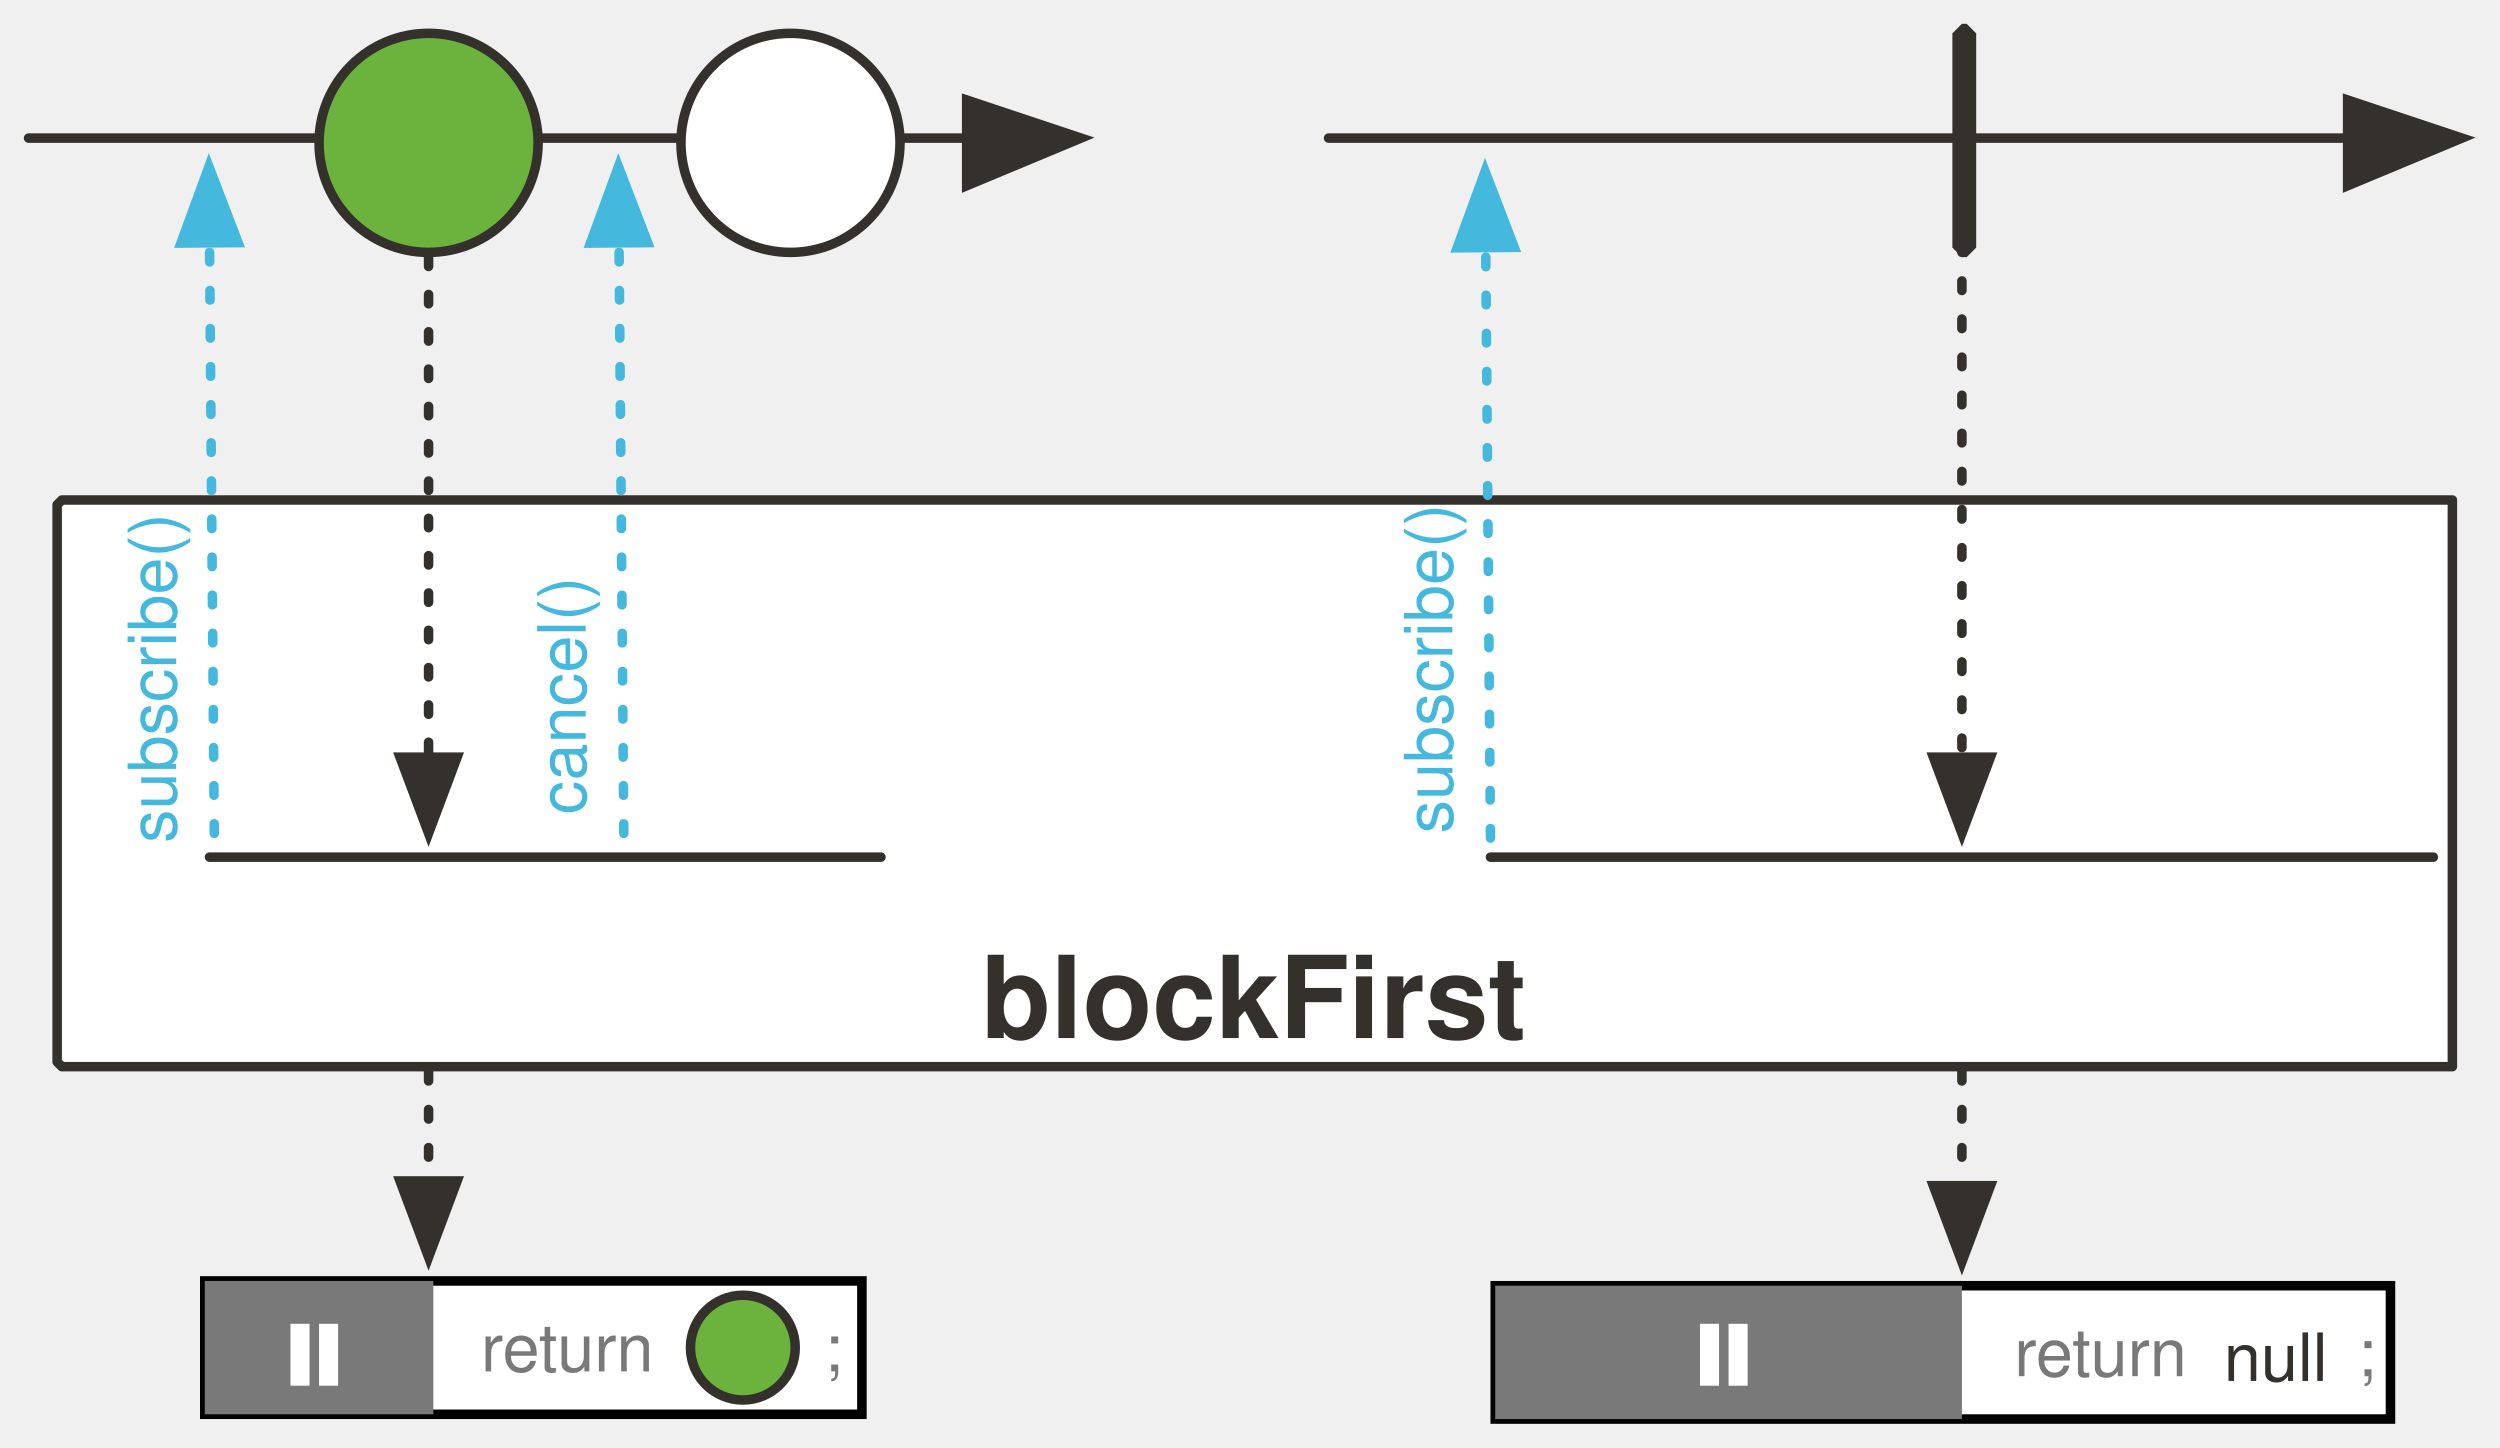
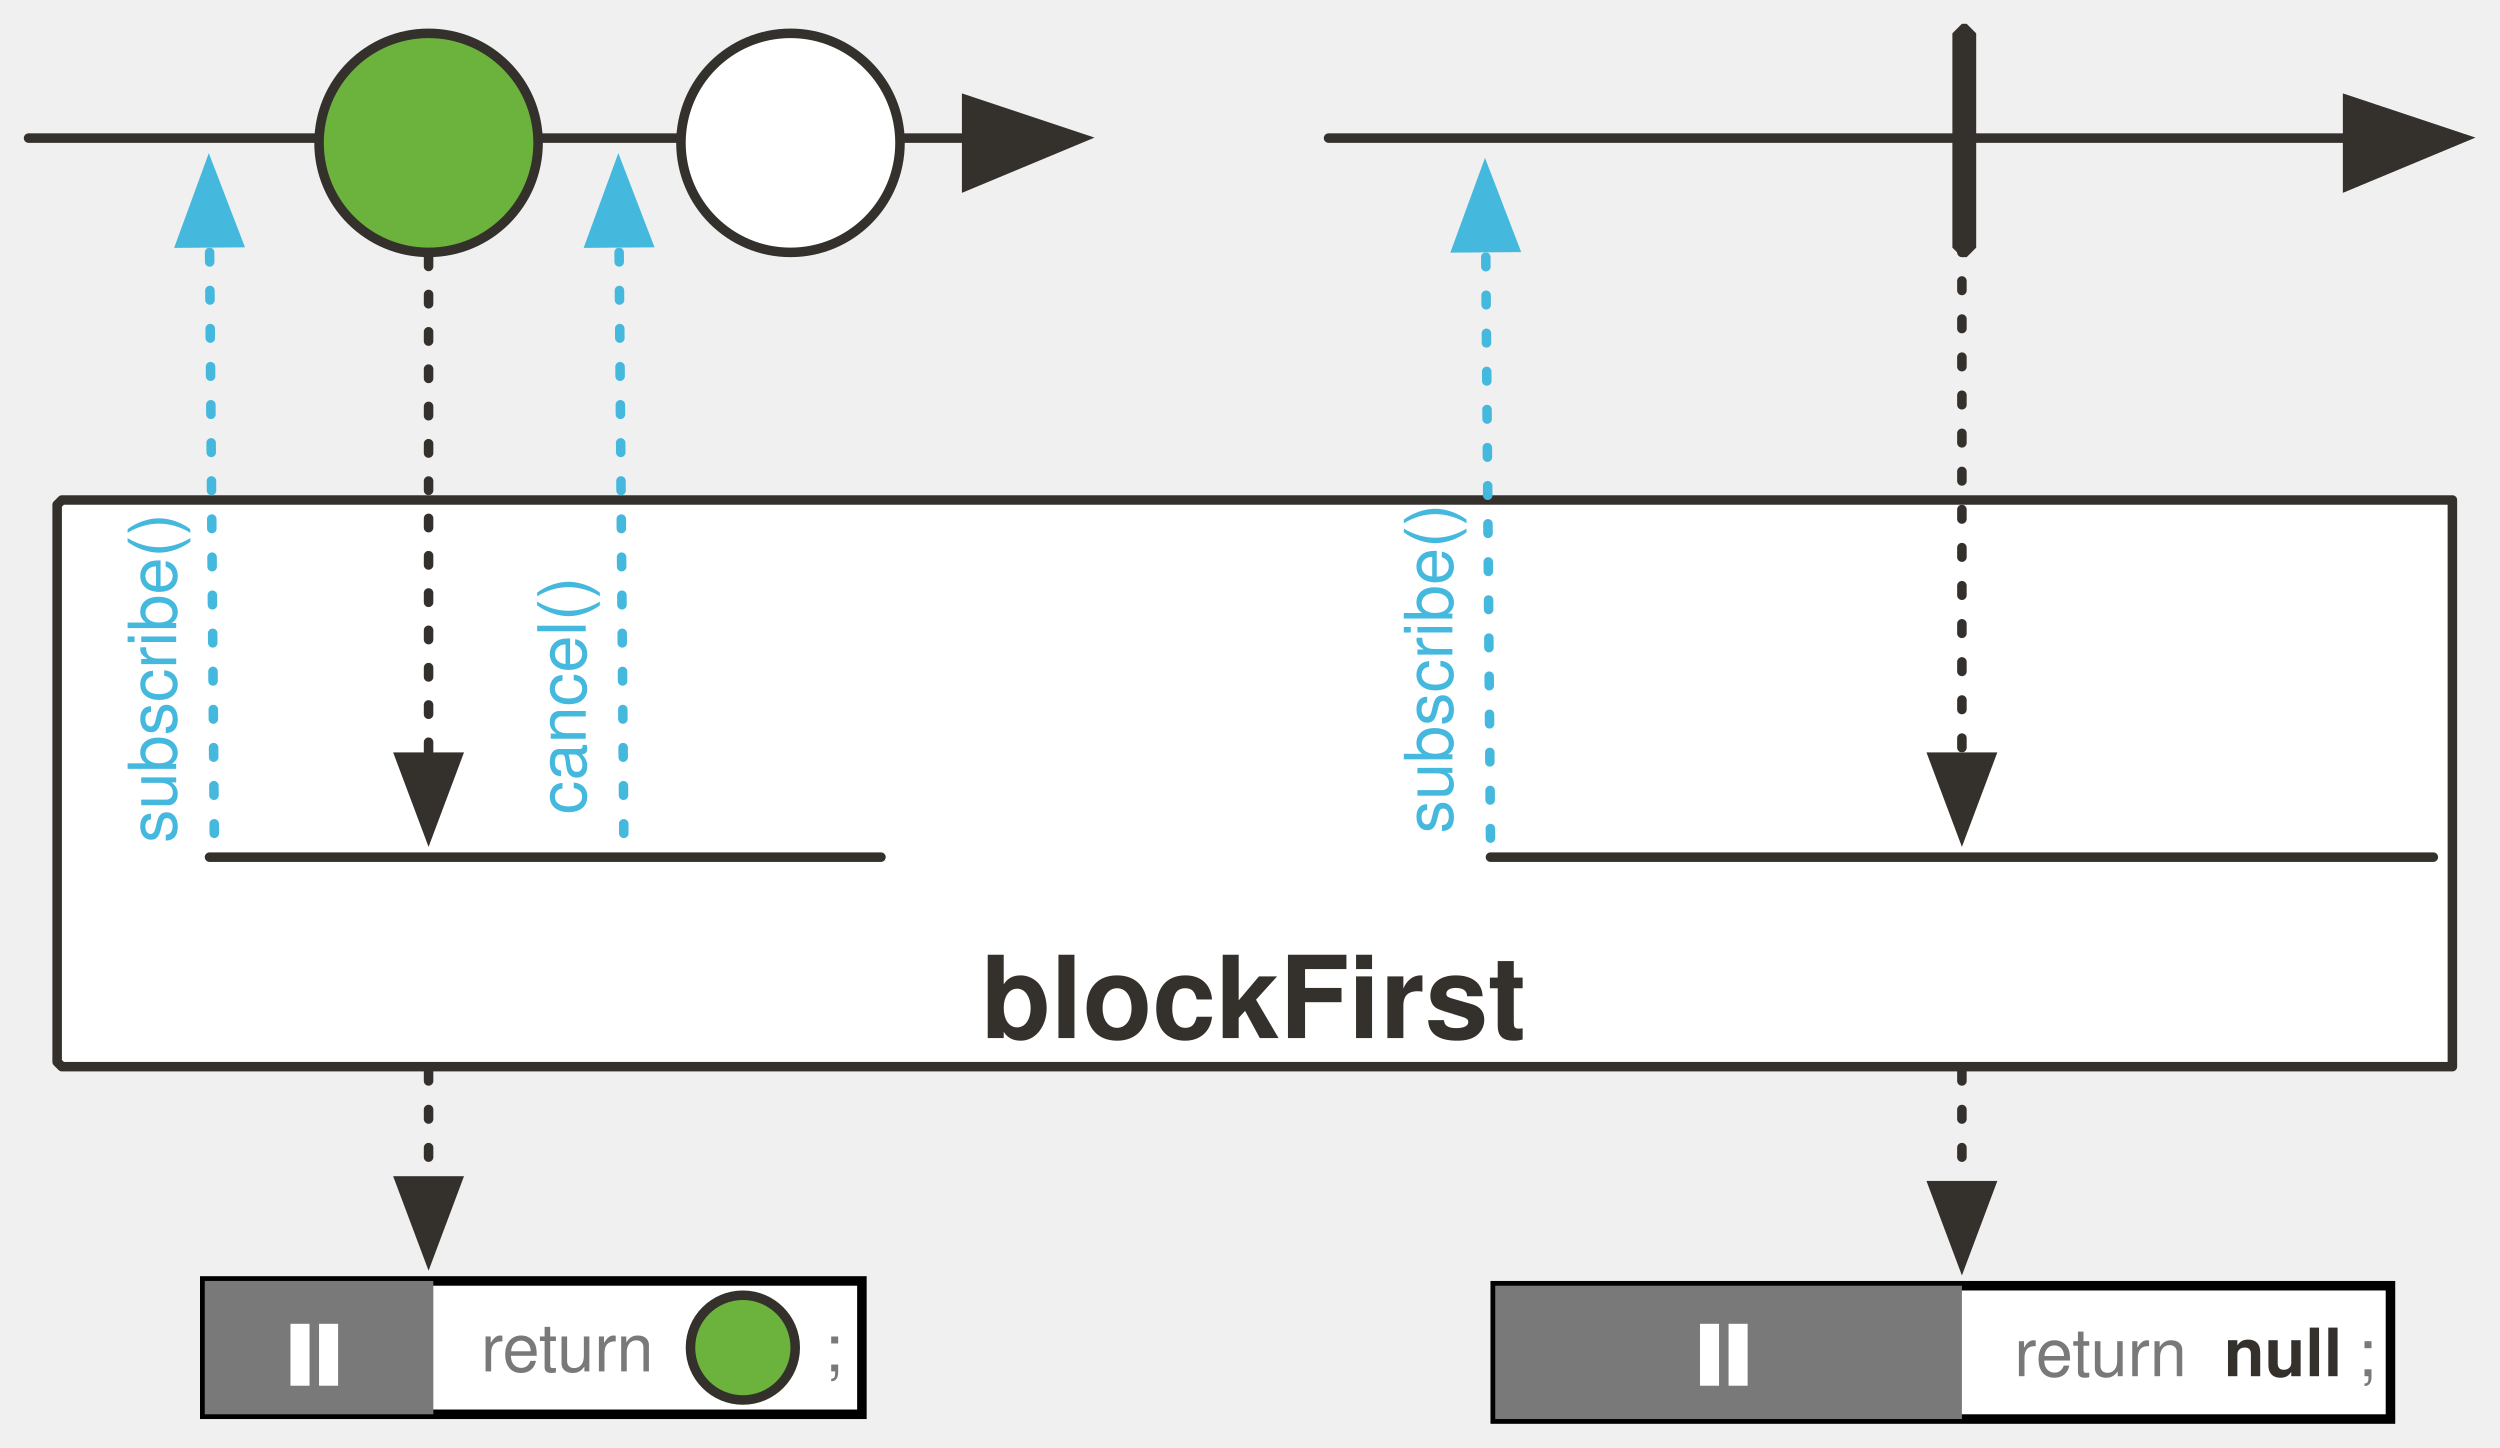
<svg xmlns="http://www.w3.org/2000/svg" version="1.1" viewBox="19 25 525 304" width="525" height="304" id="svg198">
  <defs id="defs25">
    <marker orient="auto" overflow="visible" markerUnits="strokeWidth" id="FilledArrow_Marker" stroke-miterlimit="10" viewBox="-1 -6 14 12" markerWidth="14" markerHeight="12" color="#34302c" stroke-linejoin="miter">
      <g id="g4">
        <path d="M12 0L0-4v9z" id="path2" fill="currentColor" stroke="currentColor" stroke-width="1" />
      </g>
    </marker>
    <font-face font-family="'Tahoma','Nimbus Sans L'" font-size="24" panose-1="2 11 9 2 3 0 4 2 2 3" units-per-em="1000" underline-position="-75" underline-thickness="50" slope="0" x-height="501" cap-height="682" ascent="923" descent="-235" font-weight="700" id="font-face7" stemv="0" stemh="0" accent-height="0" ideographic="0" alphabetic="0" mathematical="0" hanging="0" v-ideographic="0" v-alphabetic="0" v-mathematical="0" v-hanging="0" strikethrough-position="0" strikethrough-thickness="0" overline-position="0" overline-thickness="0">
      <font-face-src>
        <font-face-name name="Tahoma-Bold" />
      </font-face-src>
    </font-face>
    <marker orient="auto" overflow="visible" markerUnits="strokeWidth" id="FilledArrow_Marker_2" stroke-miterlimit="10" viewBox="-1 -5 11 10" markerWidth="11" markerHeight="10" color="#34302c" stroke-linejoin="miter">
      <g id="g11">
        <path d="M8 0L0-3v6z" id="path9" fill="currentColor" stroke="currentColor" stroke-width="1" />
      </g>
    </marker>
    <marker orient="auto" overflow="visible" markerUnits="strokeWidth" id="FilledArrow_Marker_3" stroke-miterlimit="10" viewBox="-6 -3 7 6" markerWidth="7" markerHeight="6" color="#34302c" stroke-linejoin="miter">
      <g id="g16">
        <path d="M-5 0l5 2v-4z" id="path14" fill="currentColor" stroke="currentColor" stroke-width="1" />
      </g>
    </marker>
    <font-face font-family="'Tahoma','Nimbus Sans L'" font-size="16" panose-1="2 11 5 2 2 1 4 2 2 3" units-per-em="1000" underline-position="-75" underline-thickness="50" slope="0" x-height="450" cap-height="687" ascent="918" descent="-230" font-weight="400" id="font-face19" stemv="0" stemh="0" accent-height="0" ideographic="0" alphabetic="0" mathematical="0" hanging="0" v-ideographic="0" v-alphabetic="0" v-mathematical="0" v-hanging="0" strikethrough-position="0" strikethrough-thickness="0" overline-position="0" overline-thickness="0">
      <font-face-src>
        <font-face-name name="Tahoma" />
      </font-face-src>
    </font-face>
    <font-face font-family="'Tahoma','Nimbus Sans L'" font-size="16" panose-1="2 11 9 2 3 0 4 2 2 3" units-per-em="1000" underline-position="-75" underline-thickness="50" slope="0" x-height="501" cap-height="682" ascent="923" descent="-235" font-weight="700" id="font-face21" stemv="0" stemh="0" accent-height="0" ideographic="0" alphabetic="0" mathematical="0" hanging="0" v-ideographic="0" v-alphabetic="0" v-mathematical="0" v-hanging="0" strikethrough-position="0" strikethrough-thickness="0" overline-position="0" overline-thickness="0">
      <font-face-src>
        <font-face-name name="Tahoma-Bold" />
      </font-face-src>
    </font-face>
    <font-face font-family="FontAwesome" font-size="20" units-per-em="1000" underline-position="-71" underline-thickness="71" slope="0" x-height="571" cap-height="762" ascent="857" descent="-143" font-weight="400" id="font-face23" stemv="0" stemh="0" accent-height="0" ideographic="0" alphabetic="0" mathematical="0" hanging="0" v-ideographic="0" v-alphabetic="0" v-mathematical="0" v-hanging="0" strikethrough-position="0" strikethrough-thickness="0" overline-position="0" overline-thickness="0">
      <font-face-src>
        <font-face-name name="FontAwesome" />
      </font-face-src>
    </font-face>
    <marker orient="auto" overflow="visible" markerUnits="strokeWidth" id="FilledArrow_Marker_3-3" stroke-miterlimit="10" viewBox="-1 -5 11 10" markerWidth="11" markerHeight="10" color="#45b8de" stroke-linejoin="miter">
      <g id="g16-6">
        <path d="M8 0L0-3v6z" id="path14-7" fill="currentColor" stroke="currentColor" stroke-width="1" />
      </g>
    </marker>
    <marker orient="auto" overflow="visible" markerUnits="strokeWidth" id="FilledArrow_Marker_2-1" stroke-miterlimit="10" viewBox="-1 -5 11 10" markerWidth="11" markerHeight="10" color="#34302c" stroke-linejoin="miter">
      <g id="g11-9">
        <path d="M8 0L0-3v6z" id="path9-5" fill="currentColor" stroke="currentColor" stroke-width="1" />
      </g>
    </marker>
    <marker orient="auto" overflow="visible" markerUnits="strokeWidth" id="FilledArrow_Marker_2-1-1" stroke-miterlimit="10" viewBox="-1 -5 11 10" markerWidth="11" markerHeight="10" color="#34302c" stroke-linejoin="miter">
      <g id="g11-9-5">
        <path d="M8 0L0-3v6z" id="path9-5-5" fill="currentColor" stroke="currentColor" stroke-width="1" />
      </g>
    </marker>
  </defs>
  <path d="M32 130h502v119H32l-1-1V131z" id="path38" fill="#fff" fill-opacity="1" stroke="#34302c" stroke-width="2" stroke-linecap="round" stroke-linejoin="round" stroke-dasharray="none" stroke-opacity="1" />
  <path id="line33" d="M25 54h197" fill="none" fill-opacity="1" stroke="#34302c" stroke-width="2" stroke-linecap="round" stroke-linejoin="round" stroke-dasharray="none" stroke-opacity="1" marker-end="url(#FilledArrow_Marker)" />
  <circle id="ellipse55" cy="55" cx="109" r="23" fill="#6cb33e" fill-opacity="1" stroke="#34302c" stroke-width="2" stroke-linecap="round" stroke-linejoin="round" stroke-dasharray="none" stroke-opacity="1" />
  <path id="line58" d="M109 79v105" fill="none" fill-opacity="1" stroke="#34302c" stroke-width="2" stroke-linecap="round" stroke-linejoin="round" stroke-dasharray="1.959,5.877" stroke-opacity="1" marker-end="url(#FilledArrow_Marker_2)" />
  <path id="line123" d="M298 54h214" fill="none" fill-opacity="1" stroke="#34302c" stroke-width="2" stroke-linecap="round" stroke-linejoin="round" stroke-dasharray="none" stroke-opacity="1" marker-end="url(#FilledArrow_Marker)" />
  <text id="text42" x="49" y="221" fill="#34302c" fill-opacity="1" stroke="none" stroke-dasharray="none" stroke-opacity="1">
    <tspan font-size="24" font-weight="700" x="225" y="243" id="tspan40" font-family="Tahoma,'Nimbus Sans L'" fill="#34302c">blockFirst</tspan>
  </text>
  <path id="line86" d="M64 200L63 76" fill="none" fill-opacity="1" stroke="#45b8de" stroke-width="2" stroke-linecap="round" stroke-linejoin="round" stroke-dasharray="2,6" stroke-opacity="1" marker-end="url(#FilledArrow_Marker_3-3)" />
  <text id="text91" transform="rotate(-90)" x="-202" y="43" fill="#45b8de" fill-opacity="1" stroke="none" stroke-dasharray="none" stroke-opacity="1">
    <tspan id="tspan89" y="56" x="-202" font-weight="400" font-size="14" font-family="Tahoma,'Nimbus Sans L'" fill="#45b8de">subscribe()</tspan>
  </text>
  <path id="line1013" d="M332 201l-1-124" fill="none" fill-opacity="1" stroke="#45b8de" stroke-width="2" stroke-linecap="round" stroke-linejoin="round" stroke-dasharray="2,6" stroke-opacity="1" marker-end="url(#FilledArrow_Marker_3-3)" />
  <text y="311" x="-200" transform="rotate(-90)" id="text1017" fill="#45b8de" fill-opacity="1" stroke="none" stroke-dasharray="none" stroke-opacity="1">
    <tspan font-size="14" font-weight="400" x="-200" y="324" id="tspan1015" font-family="Tahoma,'Nimbus Sans L'" fill="#45b8de">subscribe()</tspan>
  </text>
  <path id="line1207" d="M63 205h141" fill="none" fill-opacity="1" stroke="#34302c" stroke-width="2" stroke-linecap="round" stroke-linejoin="round" stroke-dasharray="none" stroke-opacity="1" />
  <path id="line958" d="M332 205h198" fill="none" fill-opacity="1" stroke="#34302c" stroke-width="2" stroke-linecap="round" stroke-linejoin="round" stroke-dasharray="none" stroke-opacity="1" />
  <path d="M431 30h1l2 2v45l-2 2h-1l-2-2V32z" id="path974" fill="#34302c" fill-opacity="1" stroke="none" stroke-dasharray="none" stroke-opacity="1" />
  <path id="line976" d="M431 36v148" fill="none" fill-opacity="1" stroke="#34302c" stroke-width="2" stroke-linecap="round" stroke-linejoin="round" stroke-dasharray="2,6" stroke-opacity="1" marker-end="url(#FilledArrow_Marker_2)" />
  <path id="line61" d="M150 200l-1-124" fill="none" fill-opacity="1" stroke="#45b8de" stroke-width="2" stroke-linecap="round" stroke-linejoin="round" stroke-dasharray="2,6" stroke-opacity="1" marker-end="url(#FilledArrow_Marker_3-3)" />
  <text y="129" x="-196" transform="rotate(-90)" id="text65" fill="#45b8de" fill-opacity="1" stroke="none" stroke-dasharray="none" stroke-opacity="1">
    <tspan font-size="14" font-weight="400" x="-196" y="142" id="tspan63" font-family="Tahoma,'Nimbus Sans L'" fill="#45b8de">cancel()</tspan>
  </text>
  <circle r="23" id="ellipse42" cy="55" cx="185" fill="#fff" fill-opacity="1" stroke="#34302c" stroke-width="2" stroke-linecap="round" stroke-linejoin="round" stroke-dasharray="none" stroke-opacity="1" />
  <path id="rect97769" opacity="1" fill="#fff" fill-opacity="1" stroke="#000" stroke-width="2" stroke-miterlimit="4" stroke-dasharray="none" stroke-dashoffset="0" stroke-opacity="1" d="M62 294h138v28H62z" />
  <path id="rect97776" opacity="1" fill="#797979" fill-opacity="1" stroke="none" stroke-width="1" stroke-miterlimit="4" stroke-dasharray="none" stroke-dashoffset="0" stroke-opacity="1" d="M62 294h48v28H62z" />
  <text y="300" x="120" id="text1285-4" fill="#797979" fill-opacity="1" stroke="none" stroke-dasharray="none" stroke-opacity="1">
    <tspan font-size="14" font-weight="400" x="120" y="313" id="tspan1283-3" font-family="Tahoma,'Nimbus Sans L'" fill="#797979" fill-opacity="1">return</tspan>
  </text>
  <text id="text982-3" x="192" y="300" fill="#797979" fill-opacity="1" stroke="none" stroke-dasharray="none" stroke-opacity="1">
    <tspan id="tspan980-9" y="313" x="192" font-weight="400" font-size="14" font-family="Tahoma,'Nimbus Sans L'" fill="#797979" fill-opacity="1">;</tspan>
  </text>
  <path id="path104634-8" d="M88 303v13" fill="none" fill-rule="evenodd" stroke="#fff" stroke-width="4" stroke-linecap="butt" stroke-linejoin="miter" stroke-miterlimit="4" stroke-dasharray="none" stroke-opacity="1" />
  <path d="M82 303v13" id="path104632-6" fill="none" fill-rule="evenodd" stroke="#fff" stroke-width="4" stroke-linecap="butt" stroke-linejoin="miter" stroke-miterlimit="4" stroke-dasharray="none" stroke-opacity="1" />
  <path id="path97780" d="M109 250v23" fill="none" fill-opacity="1" stroke="#34302c" stroke-width="2" stroke-linecap="round" stroke-linejoin="round" stroke-dasharray="2,6" stroke-opacity="1" marker-end="url(#FilledArrow_Marker_2-1)" />
  <circle id="ellipse77" cy="308" cx="175" r="11" fill="#6cb33e" fill-opacity="1" stroke="#34302c" stroke-width="2" stroke-linecap="round" stroke-linejoin="round" stroke-dasharray="none" stroke-opacity="1" />
-   <path id="rect97782" opacity="1" fill="#fff" fill-opacity="1" stroke="#000" stroke-width="2" stroke-miterlimit="4" stroke-dasharray="none" stroke-dashoffset="0" stroke-opacity="1" d="M333 295h188v28H333z" />
+   <path id="rect97782" stroke-miterlimit="4" d="M333 295h188v28H333z" stroke-dashoffset="0" stroke-dasharray="none" stroke-opacity="1" stroke-width="2" stroke="#000" fill-opacity="1" fill="#fff" opacity="1" />
  <path id="rect97784" opacity="1" fill="#797979" fill-opacity="1" stroke="none" stroke-width="1" stroke-miterlimit="4" stroke-dasharray="none" stroke-dashoffset="0" stroke-opacity="1" d="M333 295h98v28h-98z" />
  <text id="text97790" x="442" y="301" fill="#797979" fill-opacity="1" stroke="none" stroke-dasharray="none" stroke-opacity="1">
    <tspan id="tspan97788" y="314" x="442" font-weight="400" font-size="14" font-family="Tahoma,'Nimbus Sans L'" fill="#797979" fill-opacity="1">return</tspan>
  </text>
  <text y="301" x="514" id="text97794" fill="#797979" fill-opacity="1" stroke="none" stroke-dasharray="none" stroke-opacity="1">
    <tspan font-size="14" font-weight="400" x="514" y="314" id="tspan97792" font-family="Tahoma,'Nimbus Sans L'" fill="#797979" fill-opacity="1">;</tspan>
  </text>
  <path id="path104634" d="M384 303v13" fill="none" fill-rule="evenodd" stroke="#fff" stroke-width="4" stroke-linecap="butt" stroke-linejoin="miter" stroke-miterlimit="4" stroke-dasharray="none" stroke-opacity="1" />
  <path d="M378 303v13" id="path104632" fill="none" fill-rule="evenodd" stroke="#fff" stroke-width="4" stroke-linecap="butt" stroke-linejoin="miter" stroke-miterlimit="4" stroke-dasharray="none" stroke-opacity="1" />
  <path d="M431 250v24" id="path97800" fill="none" fill-opacity="1" stroke="#34302c" stroke-width="2" stroke-linecap="round" stroke-linejoin="round" stroke-dasharray="2,6" stroke-opacity="1" marker-end="url(#FilledArrow_Marker_2-1-1)" />
-   <text y="302" x="486" id="text996-5" fill="#797979" fill-opacity="1" stroke="none" stroke-dasharray="none" stroke-opacity="1">
-     <tspan font-size="14" font-weight="400" x="486" y="315" id="tspan994-9" font-family="Tahoma,'Nimbus Sans L'" fill="#34302c" fill-opacity="1">null</tspan>
+   <text y="301" x="486" id="text996-5" style="fill:#797979;fill-opacity:1;stroke:none;stroke-dasharray:none;stroke-opacity:1">
+     <tspan font-size="14" font-weight="400" x="486" y="314" id="tspan994-9" style="font-weight:bold;font-size:14px;font-family:Tahoma, 'Nimbus Sans L';fill:#34302c;fill-opacity:1">null</tspan>
  </text>
</svg>
